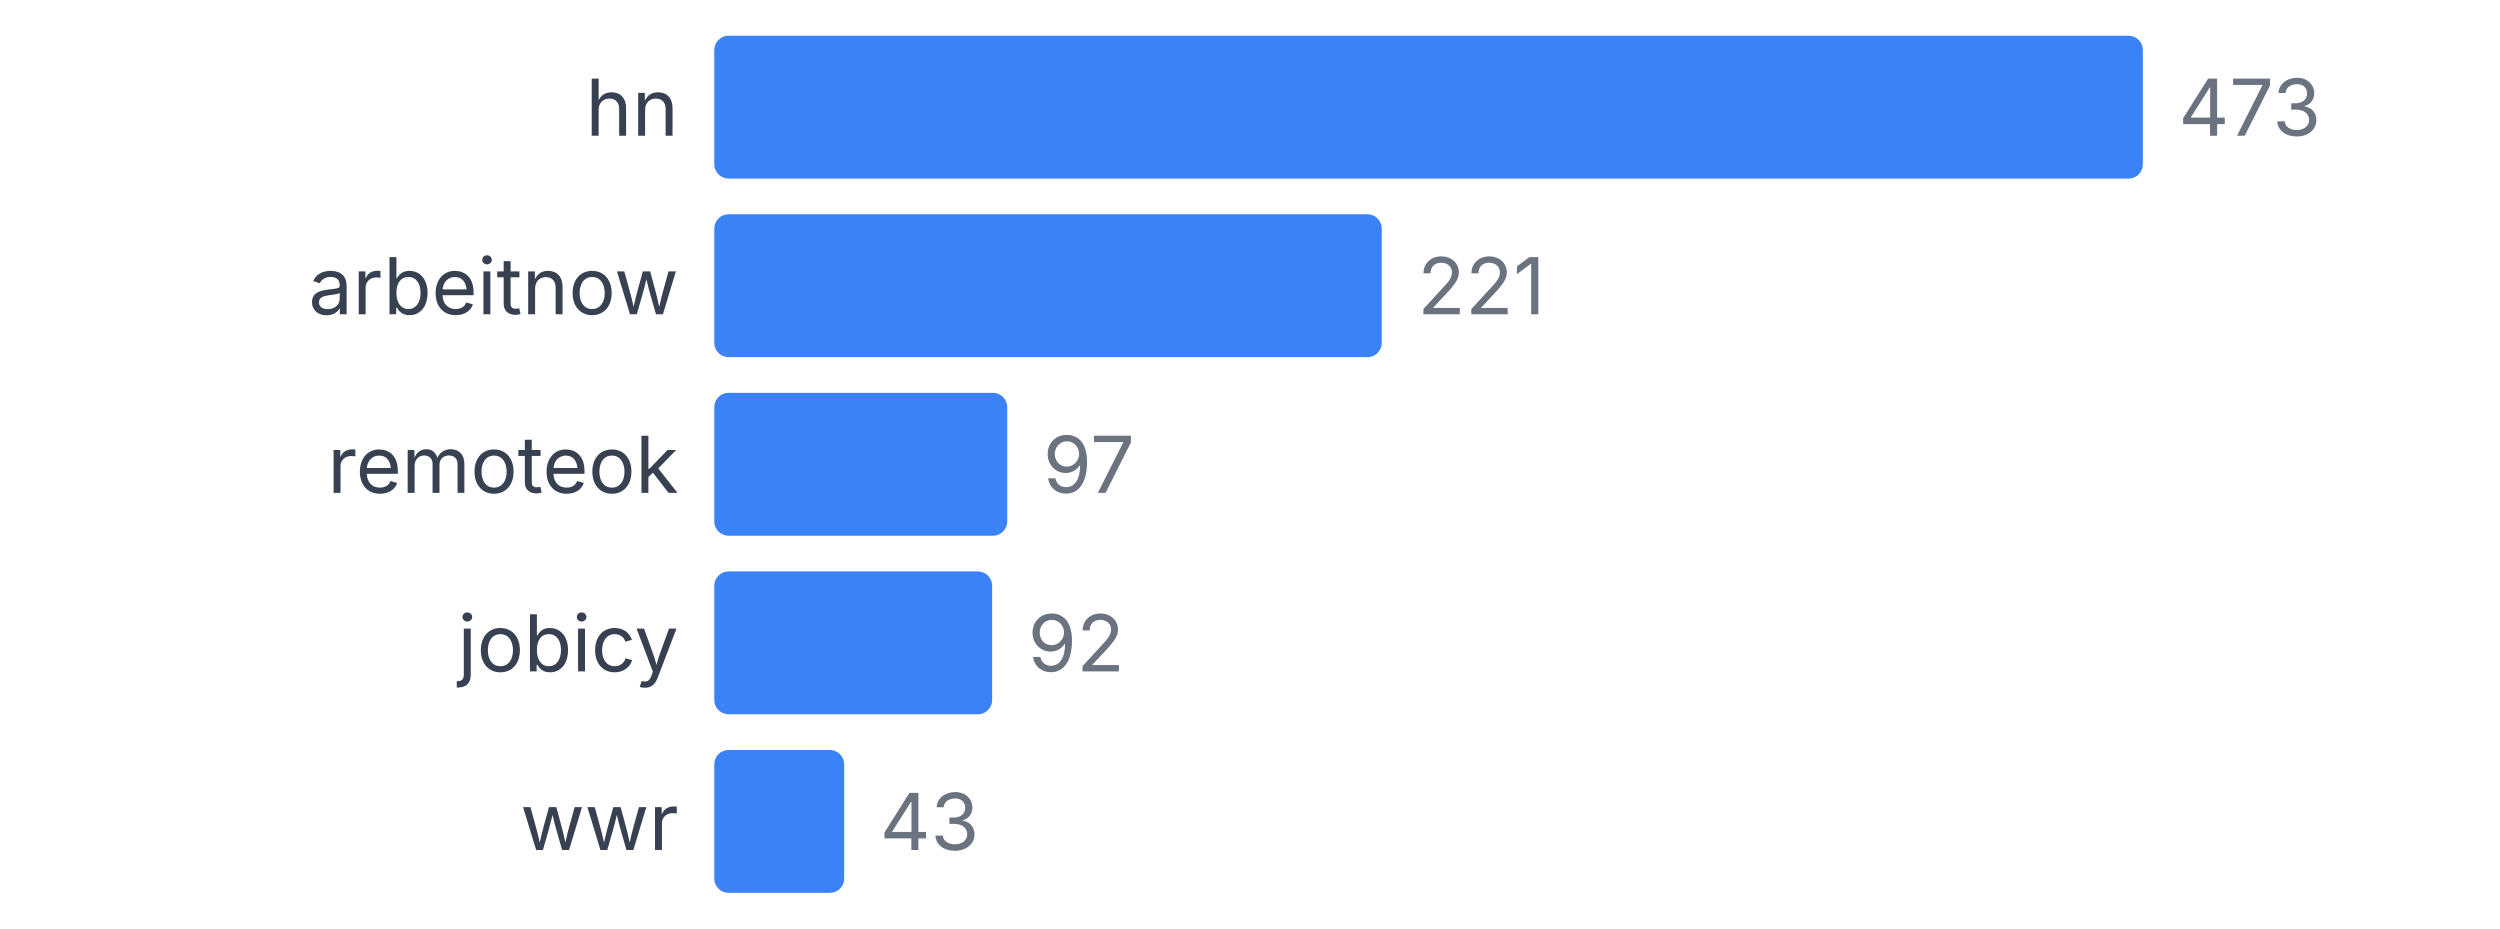
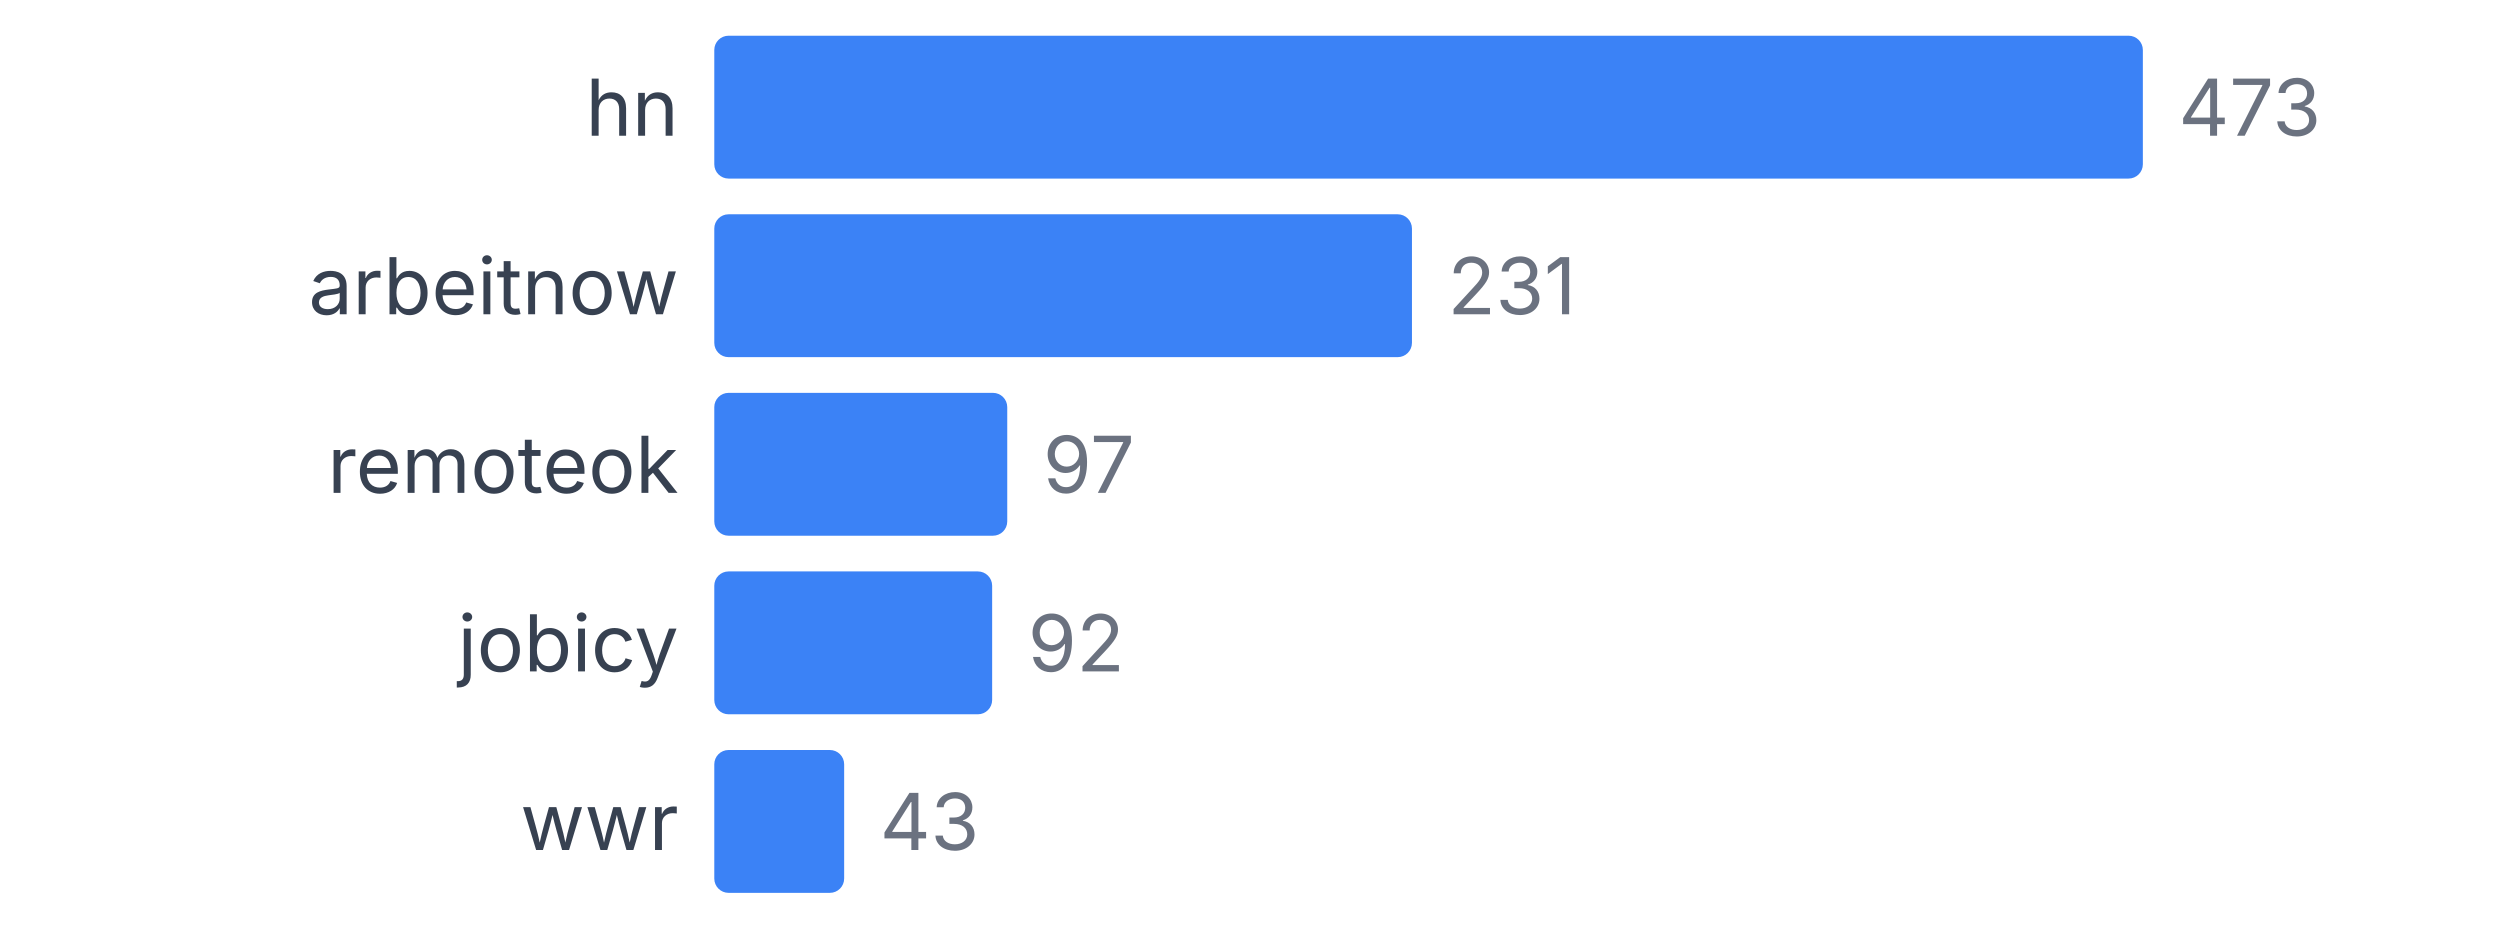
<svg xmlns="http://www.w3.org/2000/svg" width="350" height="130" viewBox="0 0 350 130">
  <style>
    text { font-family: system-ui, -apple-system, sans-serif; }
  </style>
  <text x="95" y="19" text-anchor="end" font-size="11" fill="#374151">hn</text>
  <rect x="100" y="5" width="200" height="20" fill="#3b82f6" rx="2" />
  <text x="305" y="19" font-size="11" fill="#6b7280">473</text>
  <text x="95" y="44" text-anchor="end" font-size="11" fill="#374151">arbeitnow</text>
-   <rect x="100" y="30" width="93.446" height="20" fill="#3b82f6" rx="2" />
-   <text x="198.446" y="44" font-size="11" fill="#6b7280">221</text>
+   <rect x="100" y="30" width="97.674" height="20" fill="#3b82f6" rx="2" />
+   <text x="202.674" y="44" font-size="11" fill="#6b7280">231</text>
  <text x="95" y="69" text-anchor="end" font-size="11" fill="#374151">remoteok</text>
  <rect x="100" y="55" width="41.015" height="20" fill="#3b82f6" rx="2" />
  <text x="146.015" y="69" font-size="11" fill="#6b7280">97</text>
  <text x="95" y="94" text-anchor="end" font-size="11" fill="#374151">jobicy</text>
  <rect x="100" y="80" width="38.901" height="20" fill="#3b82f6" rx="2" />
  <text x="143.901" y="94" font-size="11" fill="#6b7280">92</text>
  <text x="95" y="119" text-anchor="end" font-size="11" fill="#374151">wwr</text>
  <rect x="100" y="105" width="18.182" height="20" fill="#3b82f6" rx="2" />
  <text x="123.182" y="119" font-size="11" fill="#6b7280">43</text>
</svg>
